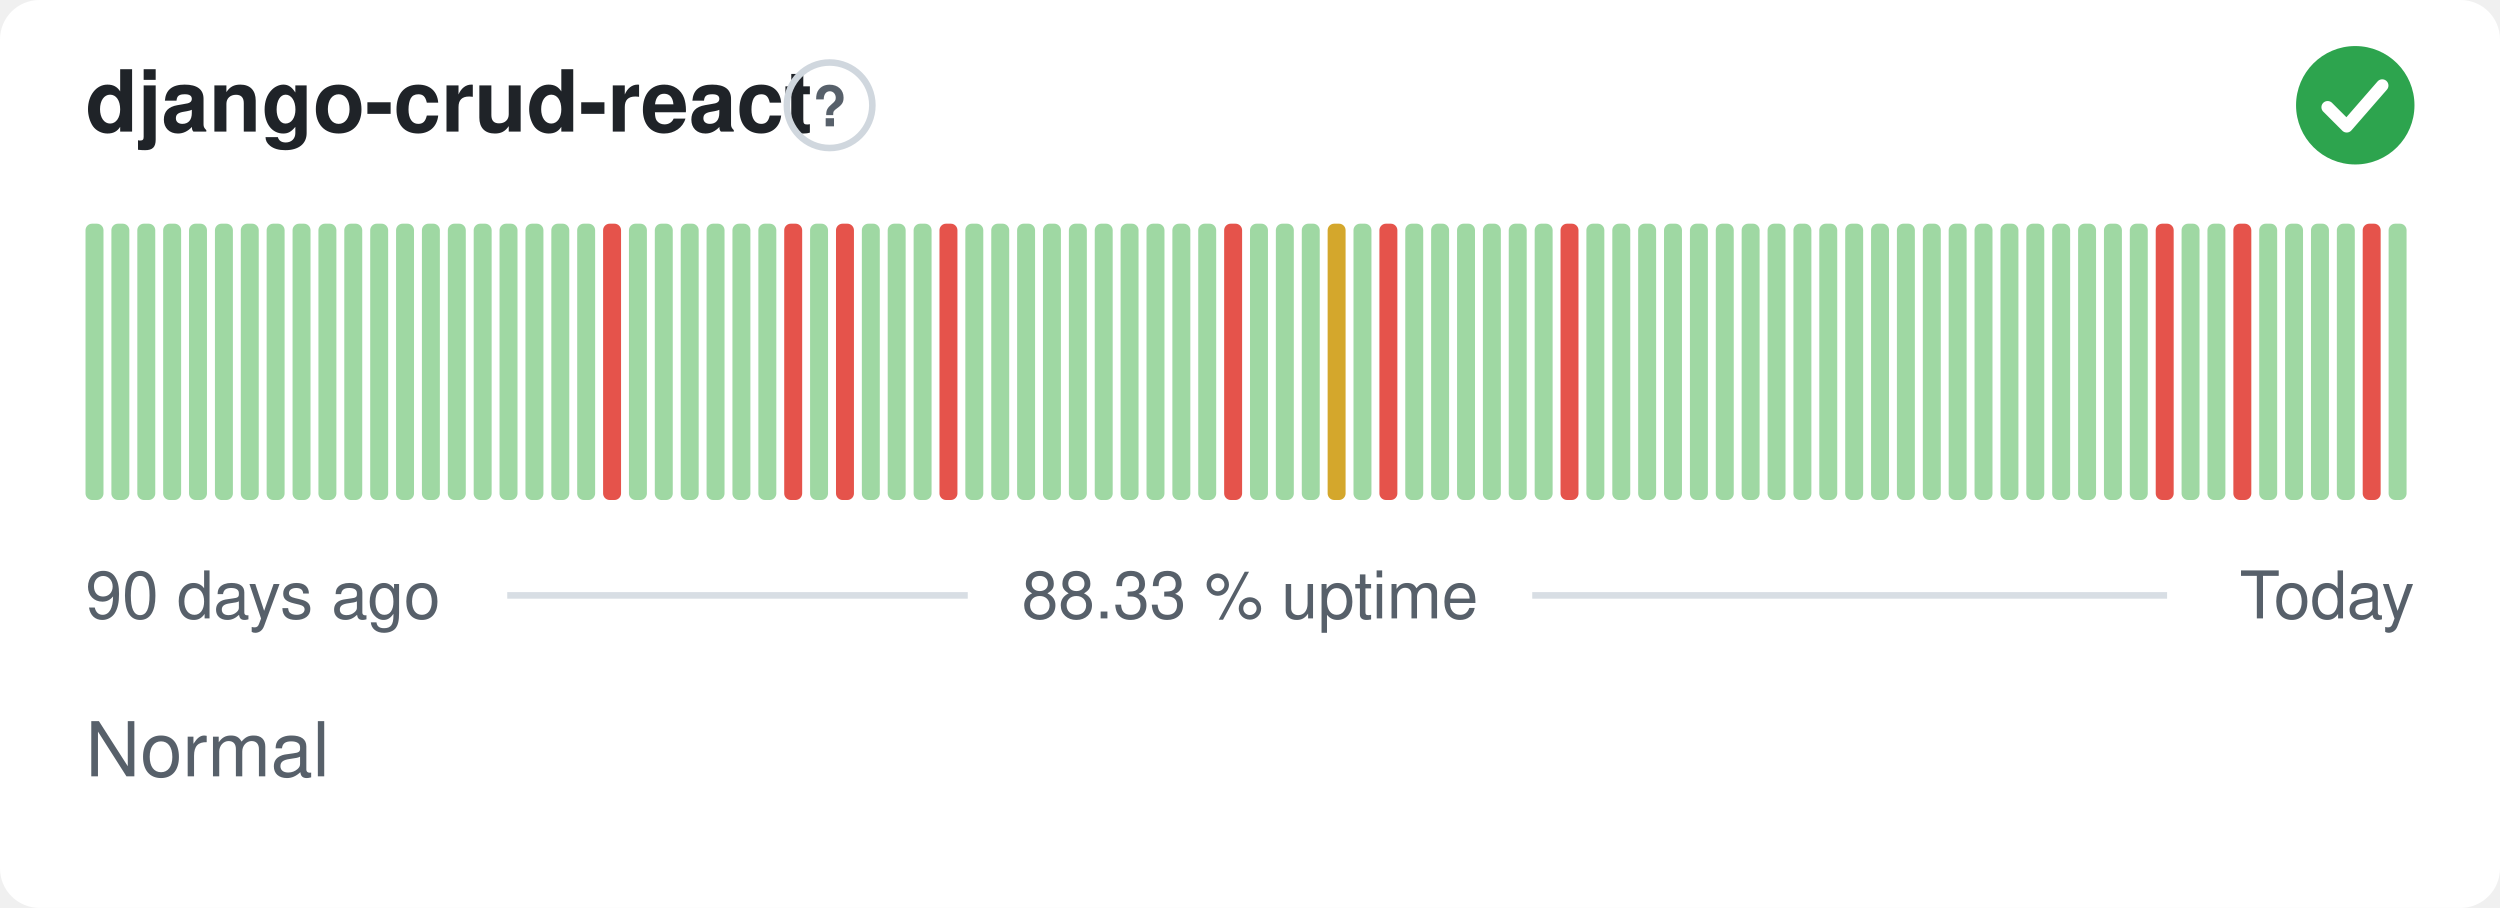
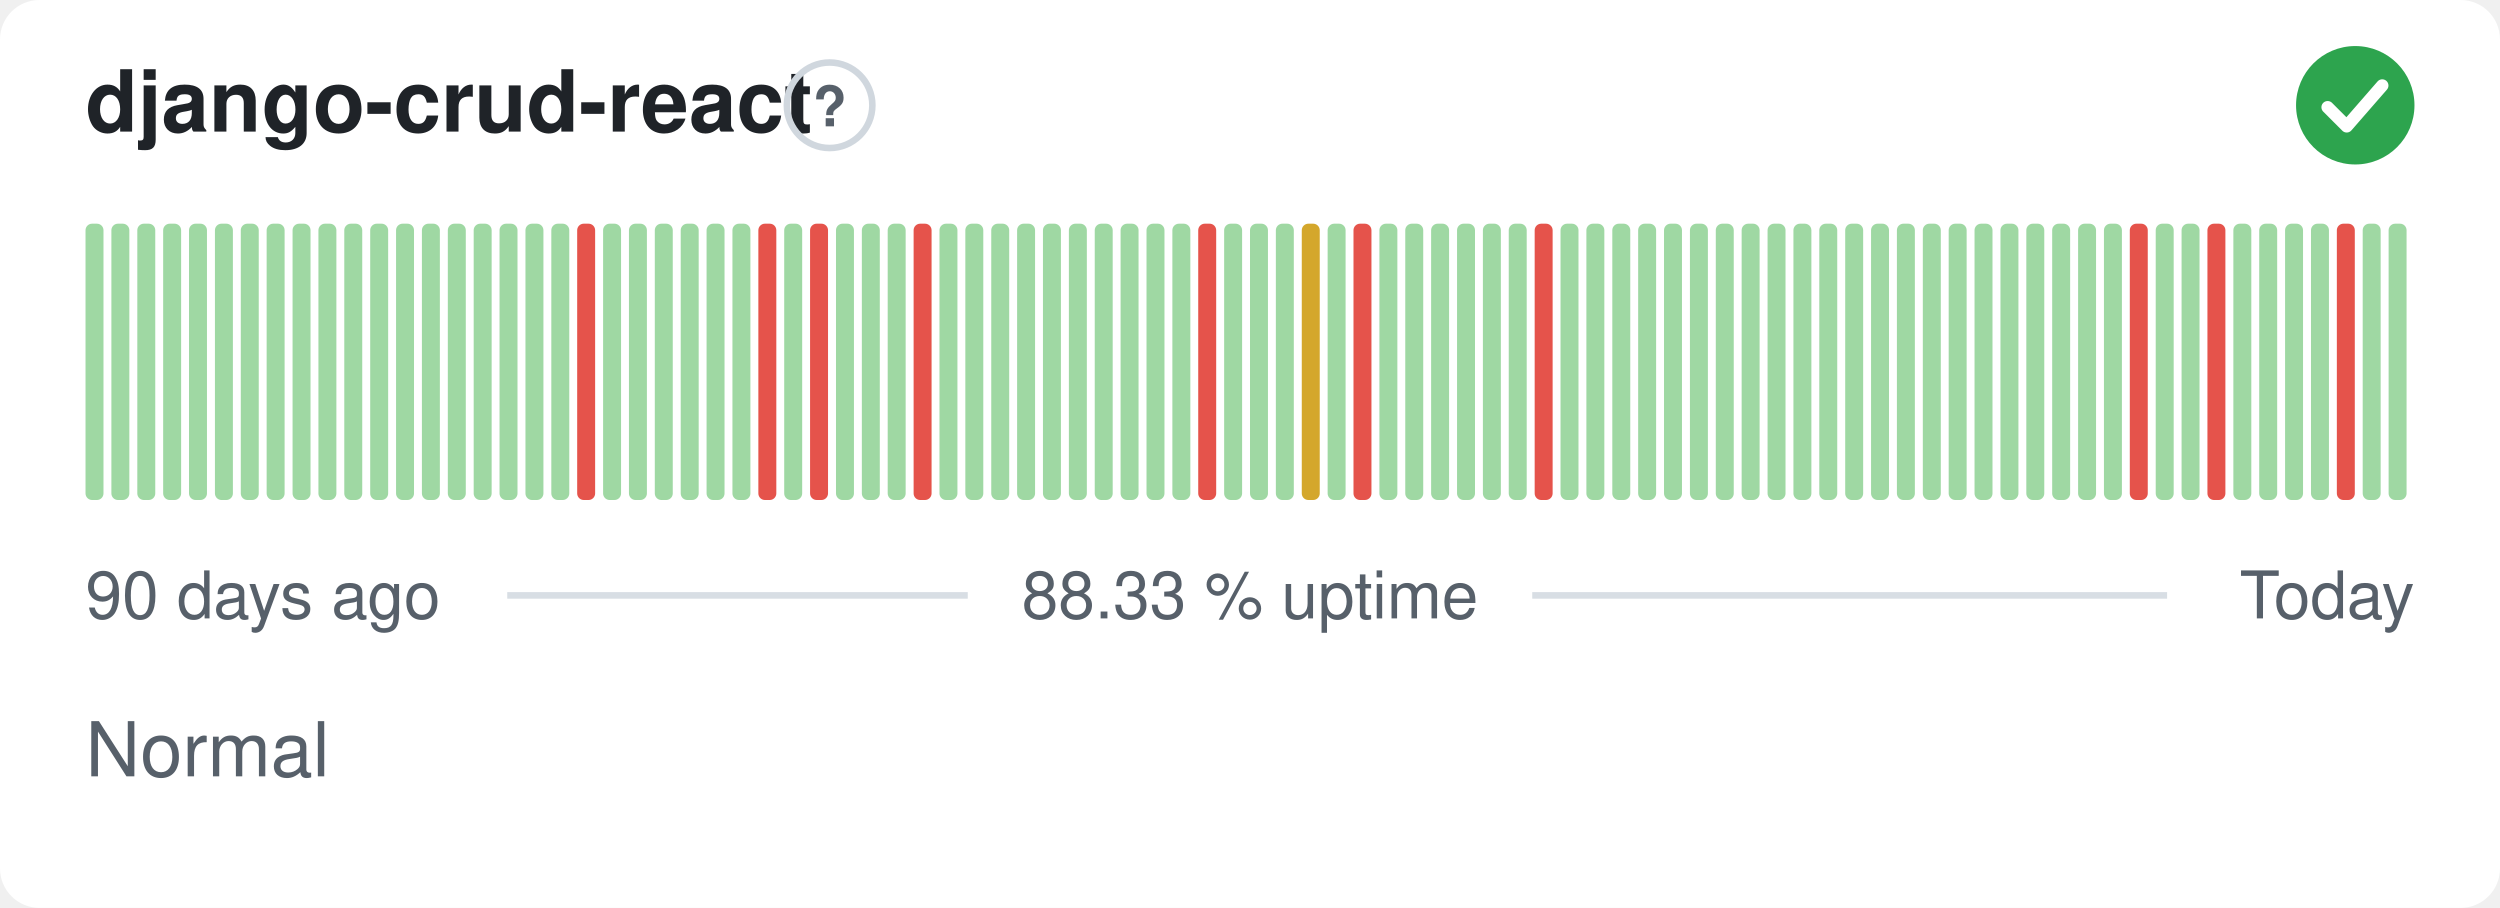
<svg xmlns="http://www.w3.org/2000/svg" width="380" height="138" viewBox="0 0 380 138" role="img" aria-label="django-crud-react: Normal, 88.33 % uptime over the last 90 days" font-family="-apple-system,BlinkMacSystemFont,'Segoe UI',Helvetica,Arial,sans-serif">
  <style>
    @media (prefers-color-scheme: dark) {
      .bg { fill: #0d1117 }
      .title { fill: #e6edf3 }
      .muted { fill: #8b949e }
      .hint { stroke: #30363d }
      .rule { stroke: #30363d }
      .nodata { fill: #21262d }
    }
  </style>
  <rect class="bg" width="380" height="138" rx="6" fill="#ffffff" />
  <text class="title" x="13" y="20" font-size="13" font-weight="600" fill="#1f2328">django-crud-react</text>
  <circle class="hint" cx="126.1" cy="16" r="6.5" fill="none" stroke="#d0d7de" stroke-width="1" />
  <text class="muted" x="126.1" y="19.2" text-anchor="middle" font-size="8.5" font-weight="700" fill="#57606a">?</text>
  <circle cx="358" cy="16" r="9" fill="#2da44e" />
  <path d="M353.80 16.30l2.90 2.90 5.40 -6.20" fill="none" stroke="#fff" stroke-width="1.89" stroke-linecap="round" stroke-linejoin="round" />
  <rect x="13.00" y="34.00" width="2.73" height="42.00" rx="1" fill="#9fd8a3" />
  <rect x="16.93" y="34.00" width="2.73" height="42.00" rx="1" fill="#9fd8a3" />
  <rect x="20.87" y="34.00" width="2.73" height="42.00" rx="1" fill="#9fd8a3" />
  <rect x="24.80" y="34.00" width="2.73" height="42.00" rx="1" fill="#9fd8a3" />
  <rect x="28.73" y="34.00" width="2.73" height="42.00" rx="1" fill="#9fd8a3" />
  <rect x="32.67" y="34.00" width="2.73" height="42.00" rx="1" fill="#9fd8a3" />
  <rect x="36.60" y="34.00" width="2.73" height="42.00" rx="1" fill="#9fd8a3" />
  <rect x="40.53" y="34.00" width="2.73" height="42.00" rx="1" fill="#9fd8a3" />
  <rect x="44.47" y="34.00" width="2.73" height="42.00" rx="1" fill="#9fd8a3" />
  <rect x="48.40" y="34.00" width="2.73" height="42.00" rx="1" fill="#9fd8a3" />
  <rect x="52.33" y="34.00" width="2.73" height="42.00" rx="1" fill="#9fd8a3" />
  <rect x="56.27" y="34.00" width="2.73" height="42.00" rx="1" fill="#9fd8a3" />
  <rect x="60.20" y="34.00" width="2.73" height="42.00" rx="1" fill="#9fd8a3" />
  <rect x="64.13" y="34.00" width="2.73" height="42.00" rx="1" fill="#9fd8a3" />
  <rect x="68.07" y="34.00" width="2.73" height="42.00" rx="1" fill="#9fd8a3" />
  <rect x="72.00" y="34.00" width="2.73" height="42.00" rx="1" fill="#9fd8a3" />
  <rect x="75.93" y="34.00" width="2.73" height="42.00" rx="1" fill="#9fd8a3" />
  <rect x="79.87" y="34.00" width="2.73" height="42.00" rx="1" fill="#9fd8a3" />
  <rect x="83.80" y="34.00" width="2.73" height="42.00" rx="1" fill="#9fd8a3" />
-   <rect x="87.73" y="34.00" width="2.73" height="42.00" rx="1" fill="#9fd8a3" />
-   <rect x="91.67" y="34.00" width="2.73" height="42.00" rx="1" fill="#e5534b" />
+   <rect x="87.73" y="34.00" width="2.73" height="42.00" rx="1" fill="#e5534b" />
+   <rect x="91.67" y="34.00" width="2.73" height="42.00" rx="1" fill="#9fd8a3" />
  <rect x="95.60" y="34.00" width="2.73" height="42.00" rx="1" fill="#9fd8a3" />
  <rect x="99.53" y="34.00" width="2.73" height="42.00" rx="1" fill="#9fd8a3" />
  <rect x="103.47" y="34.00" width="2.73" height="42.00" rx="1" fill="#9fd8a3" />
  <rect x="107.40" y="34.00" width="2.73" height="42.00" rx="1" fill="#9fd8a3" />
  <rect x="111.33" y="34.00" width="2.73" height="42.00" rx="1" fill="#9fd8a3" />
-   <rect x="115.27" y="34.00" width="2.73" height="42.00" rx="1" fill="#9fd8a3" />
-   <rect x="119.20" y="34.00" width="2.73" height="42.00" rx="1" fill="#e5534b" />
-   <rect x="123.13" y="34.00" width="2.73" height="42.00" rx="1" fill="#9fd8a3" />
-   <rect x="127.07" y="34.00" width="2.73" height="42.00" rx="1" fill="#e5534b" />
+   <rect x="115.27" y="34.00" width="2.73" height="42.00" rx="1" fill="#e5534b" />
+   <rect x="119.20" y="34.00" width="2.73" height="42.00" rx="1" fill="#9fd8a3" />
+   <rect x="123.13" y="34.00" width="2.73" height="42.00" rx="1" fill="#e5534b" />
+   <rect x="127.07" y="34.00" width="2.73" height="42.00" rx="1" fill="#9fd8a3" />
  <rect x="131.00" y="34.00" width="2.73" height="42.00" rx="1" fill="#9fd8a3" />
  <rect x="134.93" y="34.00" width="2.73" height="42.00" rx="1" fill="#9fd8a3" />
-   <rect x="138.87" y="34.00" width="2.73" height="42.00" rx="1" fill="#9fd8a3" />
-   <rect x="142.80" y="34.00" width="2.73" height="42.00" rx="1" fill="#e5534b" />
+   <rect x="138.87" y="34.00" width="2.73" height="42.00" rx="1" fill="#e5534b" />
+   <rect x="142.80" y="34.00" width="2.73" height="42.00" rx="1" fill="#9fd8a3" />
  <rect x="146.73" y="34.00" width="2.73" height="42.00" rx="1" fill="#9fd8a3" />
  <rect x="150.67" y="34.00" width="2.73" height="42.00" rx="1" fill="#9fd8a3" />
  <rect x="154.60" y="34.00" width="2.73" height="42.00" rx="1" fill="#9fd8a3" />
  <rect x="158.53" y="34.00" width="2.73" height="42.00" rx="1" fill="#9fd8a3" />
  <rect x="162.47" y="34.00" width="2.73" height="42.00" rx="1" fill="#9fd8a3" />
  <rect x="166.40" y="34.00" width="2.73" height="42.00" rx="1" fill="#9fd8a3" />
  <rect x="170.33" y="34.00" width="2.73" height="42.00" rx="1" fill="#9fd8a3" />
  <rect x="174.27" y="34.00" width="2.73" height="42.00" rx="1" fill="#9fd8a3" />
  <rect x="178.20" y="34.00" width="2.73" height="42.00" rx="1" fill="#9fd8a3" />
-   <rect x="182.13" y="34.00" width="2.73" height="42.00" rx="1" fill="#9fd8a3" />
-   <rect x="186.07" y="34.00" width="2.73" height="42.00" rx="1" fill="#e5534b" />
+   <rect x="182.13" y="34.00" width="2.73" height="42.00" rx="1" fill="#e5534b" />
+   <rect x="186.07" y="34.00" width="2.73" height="42.00" rx="1" fill="#9fd8a3" />
  <rect x="190.00" y="34.00" width="2.73" height="42.00" rx="1" fill="#9fd8a3" />
  <rect x="193.93" y="34.00" width="2.73" height="42.00" rx="1" fill="#9fd8a3" />
-   <rect x="197.87" y="34.00" width="2.73" height="42.00" rx="1" fill="#9fd8a3" />
-   <rect x="201.80" y="34.00" width="2.73" height="42.00" rx="1" fill="#d4a72c" />
-   <rect x="205.73" y="34.00" width="2.73" height="42.00" rx="1" fill="#9fd8a3" />
-   <rect x="209.67" y="34.00" width="2.73" height="42.00" rx="1" fill="#e5534b" />
+   <rect x="197.87" y="34.00" width="2.73" height="42.00" rx="1" fill="#d4a72c" />
+   <rect x="201.80" y="34.00" width="2.73" height="42.00" rx="1" fill="#9fd8a3" />
+   <rect x="205.73" y="34.00" width="2.73" height="42.00" rx="1" fill="#e5534b" />
+   <rect x="209.67" y="34.00" width="2.73" height="42.00" rx="1" fill="#9fd8a3" />
  <rect x="213.60" y="34.00" width="2.73" height="42.00" rx="1" fill="#9fd8a3" />
  <rect x="217.53" y="34.00" width="2.73" height="42.00" rx="1" fill="#9fd8a3" />
  <rect x="221.47" y="34.00" width="2.73" height="42.00" rx="1" fill="#9fd8a3" />
  <rect x="225.40" y="34.00" width="2.73" height="42.00" rx="1" fill="#9fd8a3" />
  <rect x="229.33" y="34.00" width="2.73" height="42.00" rx="1" fill="#9fd8a3" />
-   <rect x="233.27" y="34.00" width="2.73" height="42.00" rx="1" fill="#9fd8a3" />
-   <rect x="237.20" y="34.00" width="2.73" height="42.00" rx="1" fill="#e5534b" />
+   <rect x="233.27" y="34.00" width="2.73" height="42.00" rx="1" fill="#e5534b" />
+   <rect x="237.20" y="34.00" width="2.73" height="42.00" rx="1" fill="#9fd8a3" />
  <rect x="241.13" y="34.00" width="2.73" height="42.00" rx="1" fill="#9fd8a3" />
  <rect x="245.07" y="34.00" width="2.73" height="42.00" rx="1" fill="#9fd8a3" />
  <rect x="249.00" y="34.00" width="2.73" height="42.00" rx="1" fill="#9fd8a3" />
  <rect x="252.93" y="34.00" width="2.73" height="42.00" rx="1" fill="#9fd8a3" />
  <rect x="256.87" y="34.00" width="2.73" height="42.00" rx="1" fill="#9fd8a3" />
  <rect x="260.80" y="34.00" width="2.73" height="42.00" rx="1" fill="#9fd8a3" />
  <rect x="264.73" y="34.00" width="2.73" height="42.00" rx="1" fill="#9fd8a3" />
  <rect x="268.67" y="34.00" width="2.73" height="42.00" rx="1" fill="#9fd8a3" />
  <rect x="272.60" y="34.00" width="2.73" height="42.00" rx="1" fill="#9fd8a3" />
  <rect x="276.53" y="34.00" width="2.73" height="42.00" rx="1" fill="#9fd8a3" />
  <rect x="280.47" y="34.00" width="2.73" height="42.00" rx="1" fill="#9fd8a3" />
  <rect x="284.40" y="34.00" width="2.73" height="42.00" rx="1" fill="#9fd8a3" />
  <rect x="288.33" y="34.00" width="2.73" height="42.00" rx="1" fill="#9fd8a3" />
  <rect x="292.27" y="34.00" width="2.73" height="42.00" rx="1" fill="#9fd8a3" />
  <rect x="296.20" y="34.00" width="2.73" height="42.00" rx="1" fill="#9fd8a3" />
  <rect x="300.13" y="34.00" width="2.73" height="42.00" rx="1" fill="#9fd8a3" />
  <rect x="304.07" y="34.00" width="2.73" height="42.00" rx="1" fill="#9fd8a3" />
  <rect x="308.00" y="34.00" width="2.73" height="42.00" rx="1" fill="#9fd8a3" />
  <rect x="311.93" y="34.00" width="2.73" height="42.00" rx="1" fill="#9fd8a3" />
  <rect x="315.87" y="34.00" width="2.73" height="42.00" rx="1" fill="#9fd8a3" />
  <rect x="319.80" y="34.00" width="2.73" height="42.00" rx="1" fill="#9fd8a3" />
-   <rect x="323.73" y="34.00" width="2.73" height="42.00" rx="1" fill="#9fd8a3" />
-   <rect x="327.67" y="34.00" width="2.73" height="42.00" rx="1" fill="#e5534b" />
+   <rect x="323.73" y="34.00" width="2.73" height="42.00" rx="1" fill="#e5534b" />
+   <rect x="327.67" y="34.00" width="2.73" height="42.00" rx="1" fill="#9fd8a3" />
  <rect x="331.60" y="34.00" width="2.73" height="42.00" rx="1" fill="#9fd8a3" />
-   <rect x="335.53" y="34.00" width="2.73" height="42.00" rx="1" fill="#9fd8a3" />
-   <rect x="339.47" y="34.00" width="2.73" height="42.00" rx="1" fill="#e5534b" />
+   <rect x="335.53" y="34.00" width="2.73" height="42.00" rx="1" fill="#e5534b" />
+   <rect x="339.47" y="34.00" width="2.73" height="42.00" rx="1" fill="#9fd8a3" />
  <rect x="343.40" y="34.00" width="2.73" height="42.00" rx="1" fill="#9fd8a3" />
  <rect x="347.33" y="34.00" width="2.73" height="42.00" rx="1" fill="#9fd8a3" />
  <rect x="351.27" y="34.00" width="2.73" height="42.00" rx="1" fill="#9fd8a3" />
-   <rect x="355.20" y="34.00" width="2.73" height="42.00" rx="1" fill="#9fd8a3" />
-   <rect x="359.13" y="34.00" width="2.73" height="42.00" rx="1" fill="#e5534b" />
+   <rect x="355.20" y="34.00" width="2.73" height="42.00" rx="1" fill="#e5534b" />
+   <rect x="359.13" y="34.00" width="2.73" height="42.00" rx="1" fill="#9fd8a3" />
  <rect x="363.07" y="34.00" width="2.73" height="42.00" rx="1" fill="#9fd8a3" />
  <text class="muted" x="13" y="94" font-size="10" fill="#57606a">90 days ago</text>
  <text class="muted" x="190" y="94" text-anchor="middle" font-size="10" fill="#57606a">88.33 % uptime</text>
  <text class="muted" x="367" y="94" text-anchor="end" font-size="10" fill="#57606a">Today</text>
  <line class="rule" x1="77.1" y1="90.5" x2="147.1" y2="90.5" stroke="#d8dee4" stroke-width="1" />
  <line class="rule" x1="232.9" y1="90.5" x2="329.4" y2="90.5" stroke="#d8dee4" stroke-width="1" />
  <text class="muted" x="13" y="118" font-size="11.5" fill="#57606a">Normal</text>
</svg>
